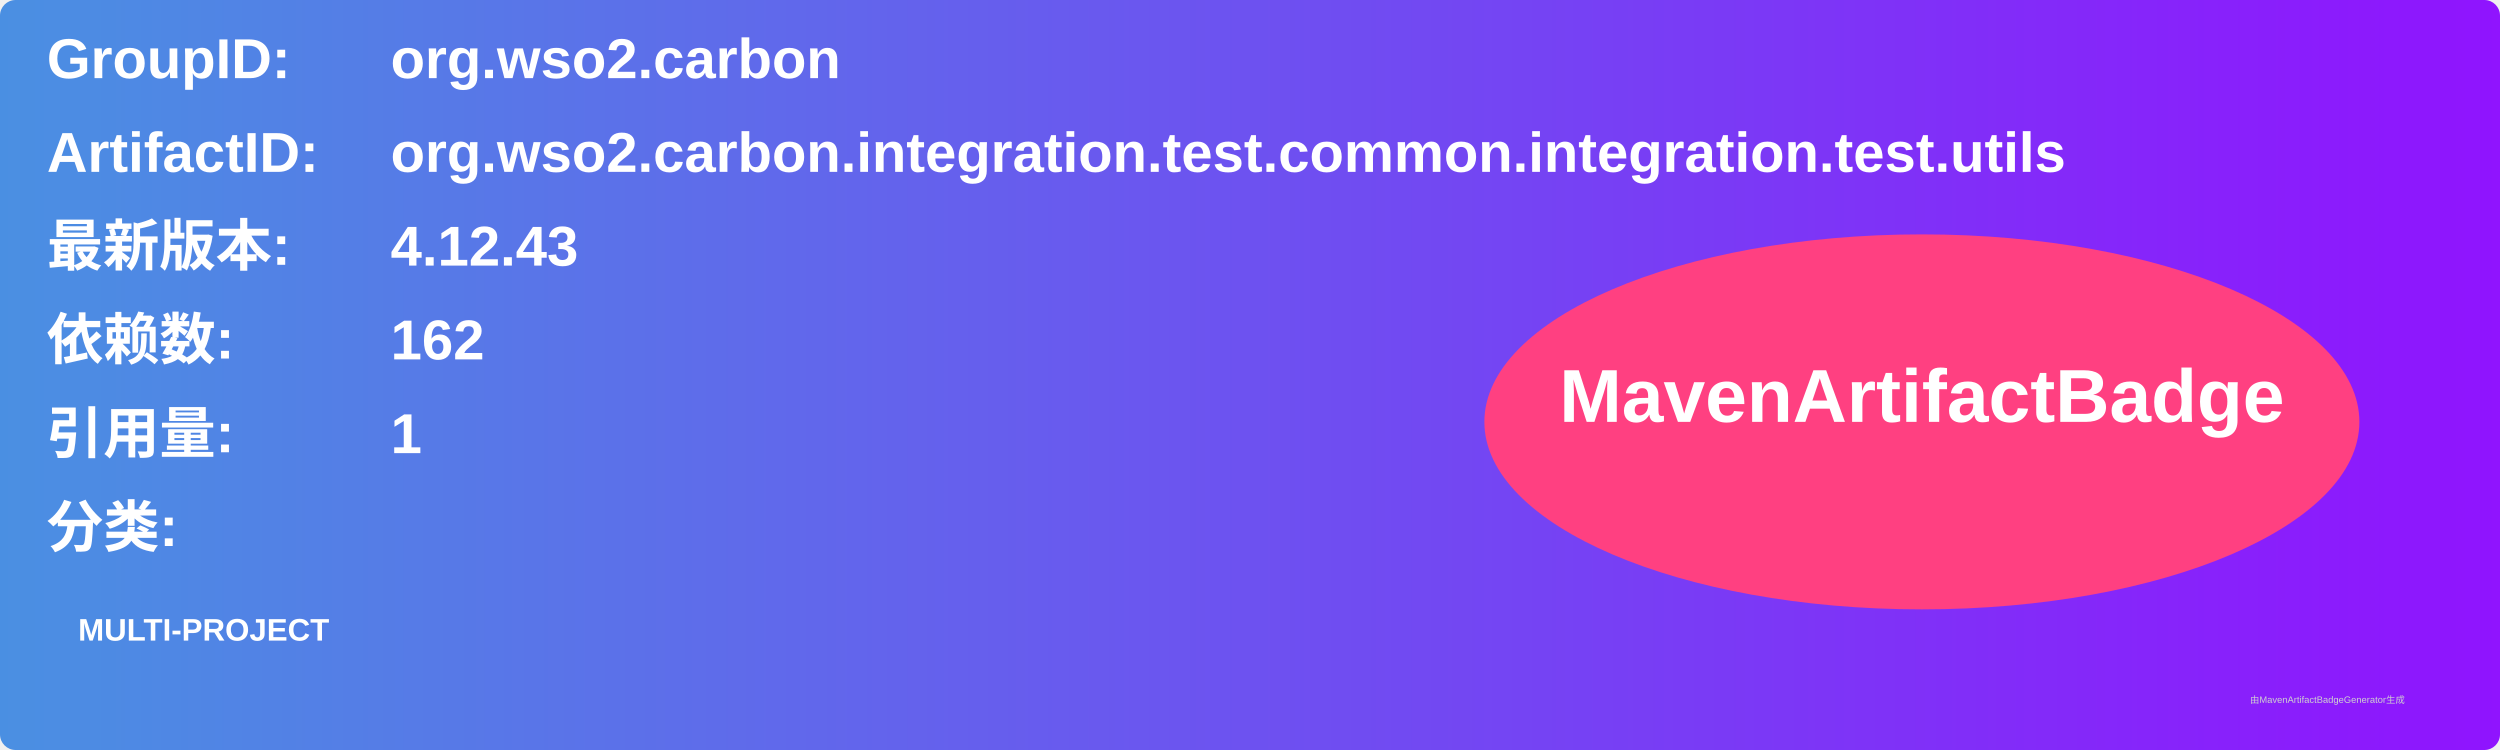
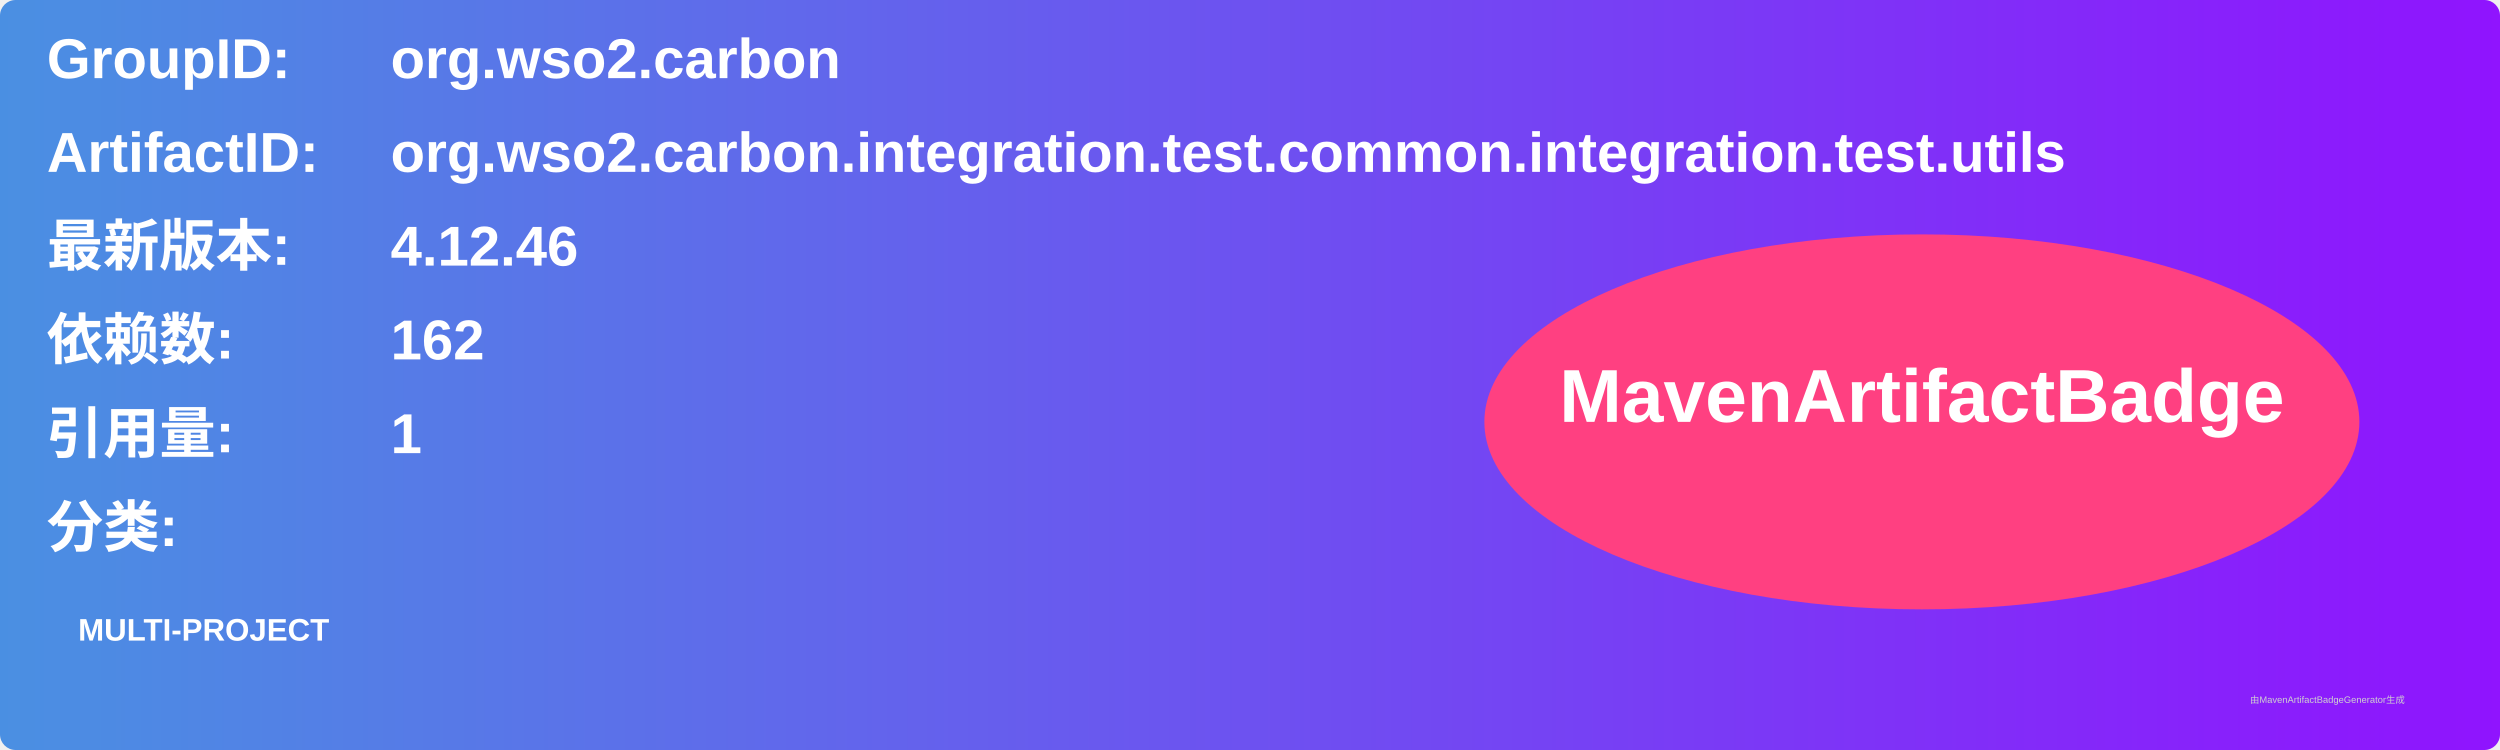
<svg xmlns="http://www.w3.org/2000/svg" width="800" height="240" viewBox="0 0 800 240">
  <linearGradient id="grad" x1="0%" y1="0%" x2="100%" y2="0%">
    <stop offset="0%" stop-color="#4a90e2" />
    <stop offset="100%" stop-color="#9013fe" />
  </linearGradient>
  <rect width="100%" height="100%" rx="5" ry="5" fill="url(#grad)" />
  <g transform="translate(15, 15)">
    <text x="0" y="10" font-family="Arial" font-size="18" fill="white" font-weight="bold" width="260">GroupID:</text>
    <text x="110" y="10" font-family="Arial" font-size="18" fill="white" font-weight="bold" width="460">org.wso2.carbon</text>
    <text x="0" y="40" font-family="Arial" font-size="18" fill="white" font-weight="bold" width="260">ArtifactID:</text>
    <text x="110" y="40" font-family="Arial" font-size="18" fill="white" font-weight="bold" width="460">org.wso2.carbon.integration.test.common.integration.test.utils</text>
    <text x="0" y="70" font-family="Arial" font-size="18" fill="white" font-weight="bold">最新版本:</text>
    <text x="110" y="70" font-family="Arial" font-size="18" fill="white" font-weight="bold">
-       <tspan font-weight="bold">4.12.43</tspan>
+       <tspan font-weight="bold">4.12.46</tspan>
    </text>
    <text x="0" y="100" font-family="Arial" font-size="18" fill="white" font-weight="bold">依赖数: </text>
    <text x="110" y="100" font-family="Arial" font-size="18" fill="white">
      <tspan font-weight="bold">162</tspan>
    </text>
    <text x="0" y="130" font-family="Arial" font-size="18" fill="white" font-weight="bold">引用量: </text>
    <text x="110" y="130" font-family="Arial" font-size="18" fill="white">
      <tspan font-weight="bold">1</tspan>
    </text>
    <text x="0" y="160" font-family="Arial" font-size="18" fill="white" font-weight="bold">分类:</text>
    <text x="10" y="190" font-family="Arial" font-size="10" fill="white">
      <tspan font-weight="bold">MULTI-PROJECT</tspan>
    </text>
    <ellipse cx="600" cy="120" rx="140" ry="60" fill="#ff4081" />
    <text x="600" y="120" text-anchor="middle" font-family="Arial" font-size="24" fill="white" font-weight="bold">MavenArtifactBadge</text>
  </g>
  <text x="720" y="225" font-family="Arial" font-size="3" fill="#d0d0d0">由MavenArtifactBadgeGenerator生成</text>
</svg>
